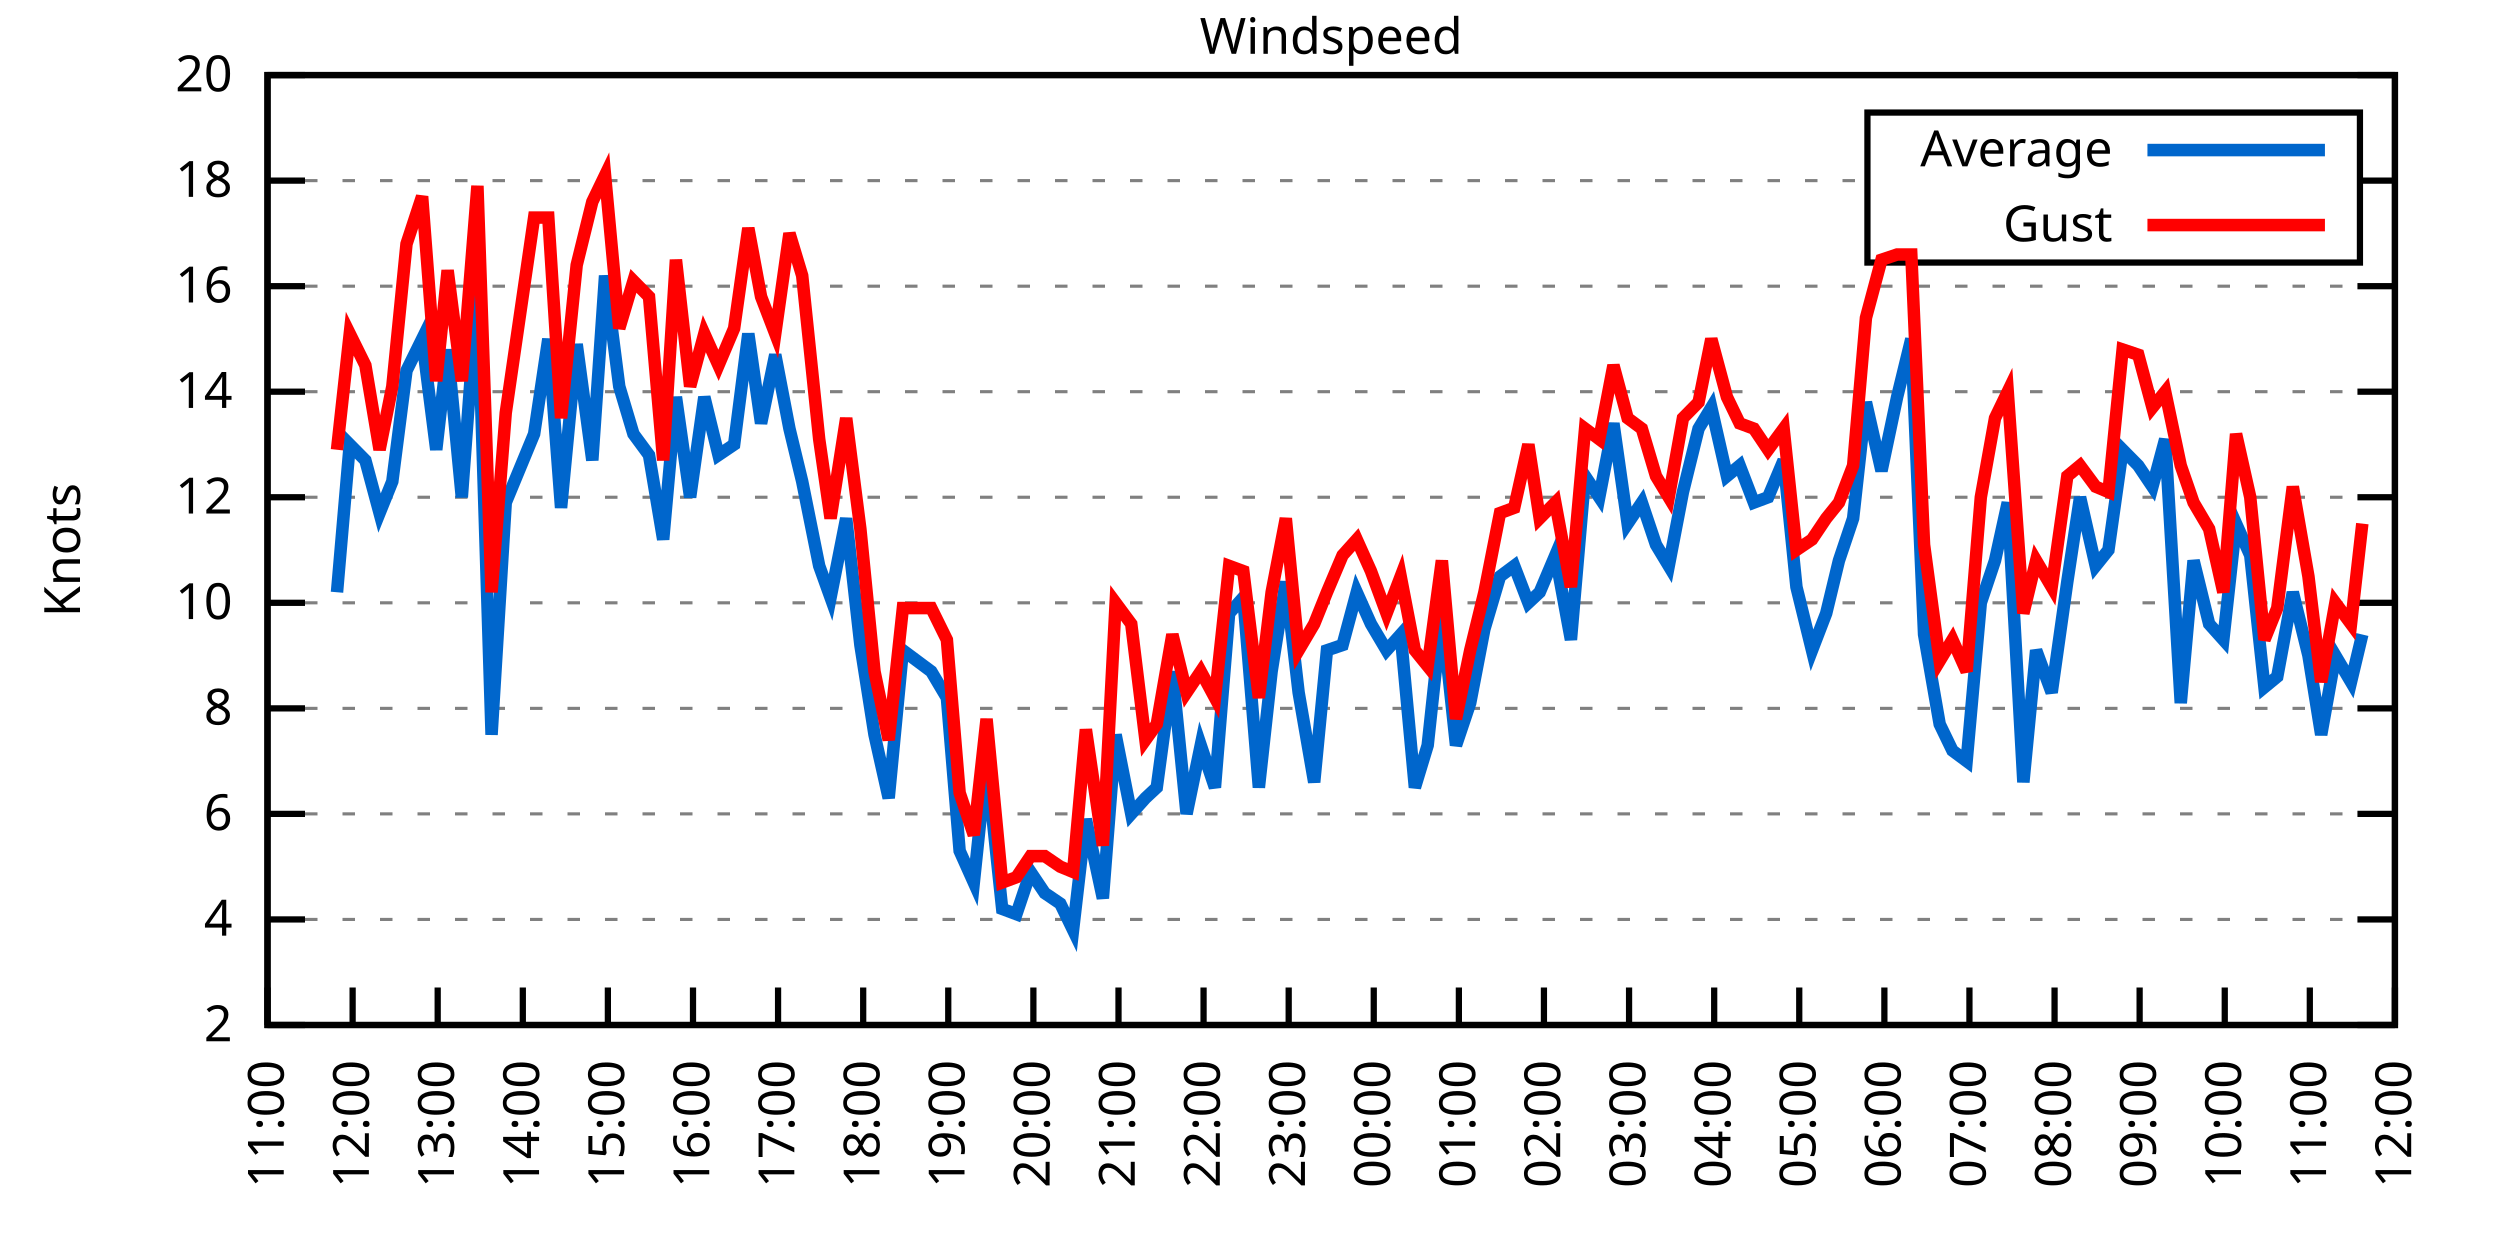
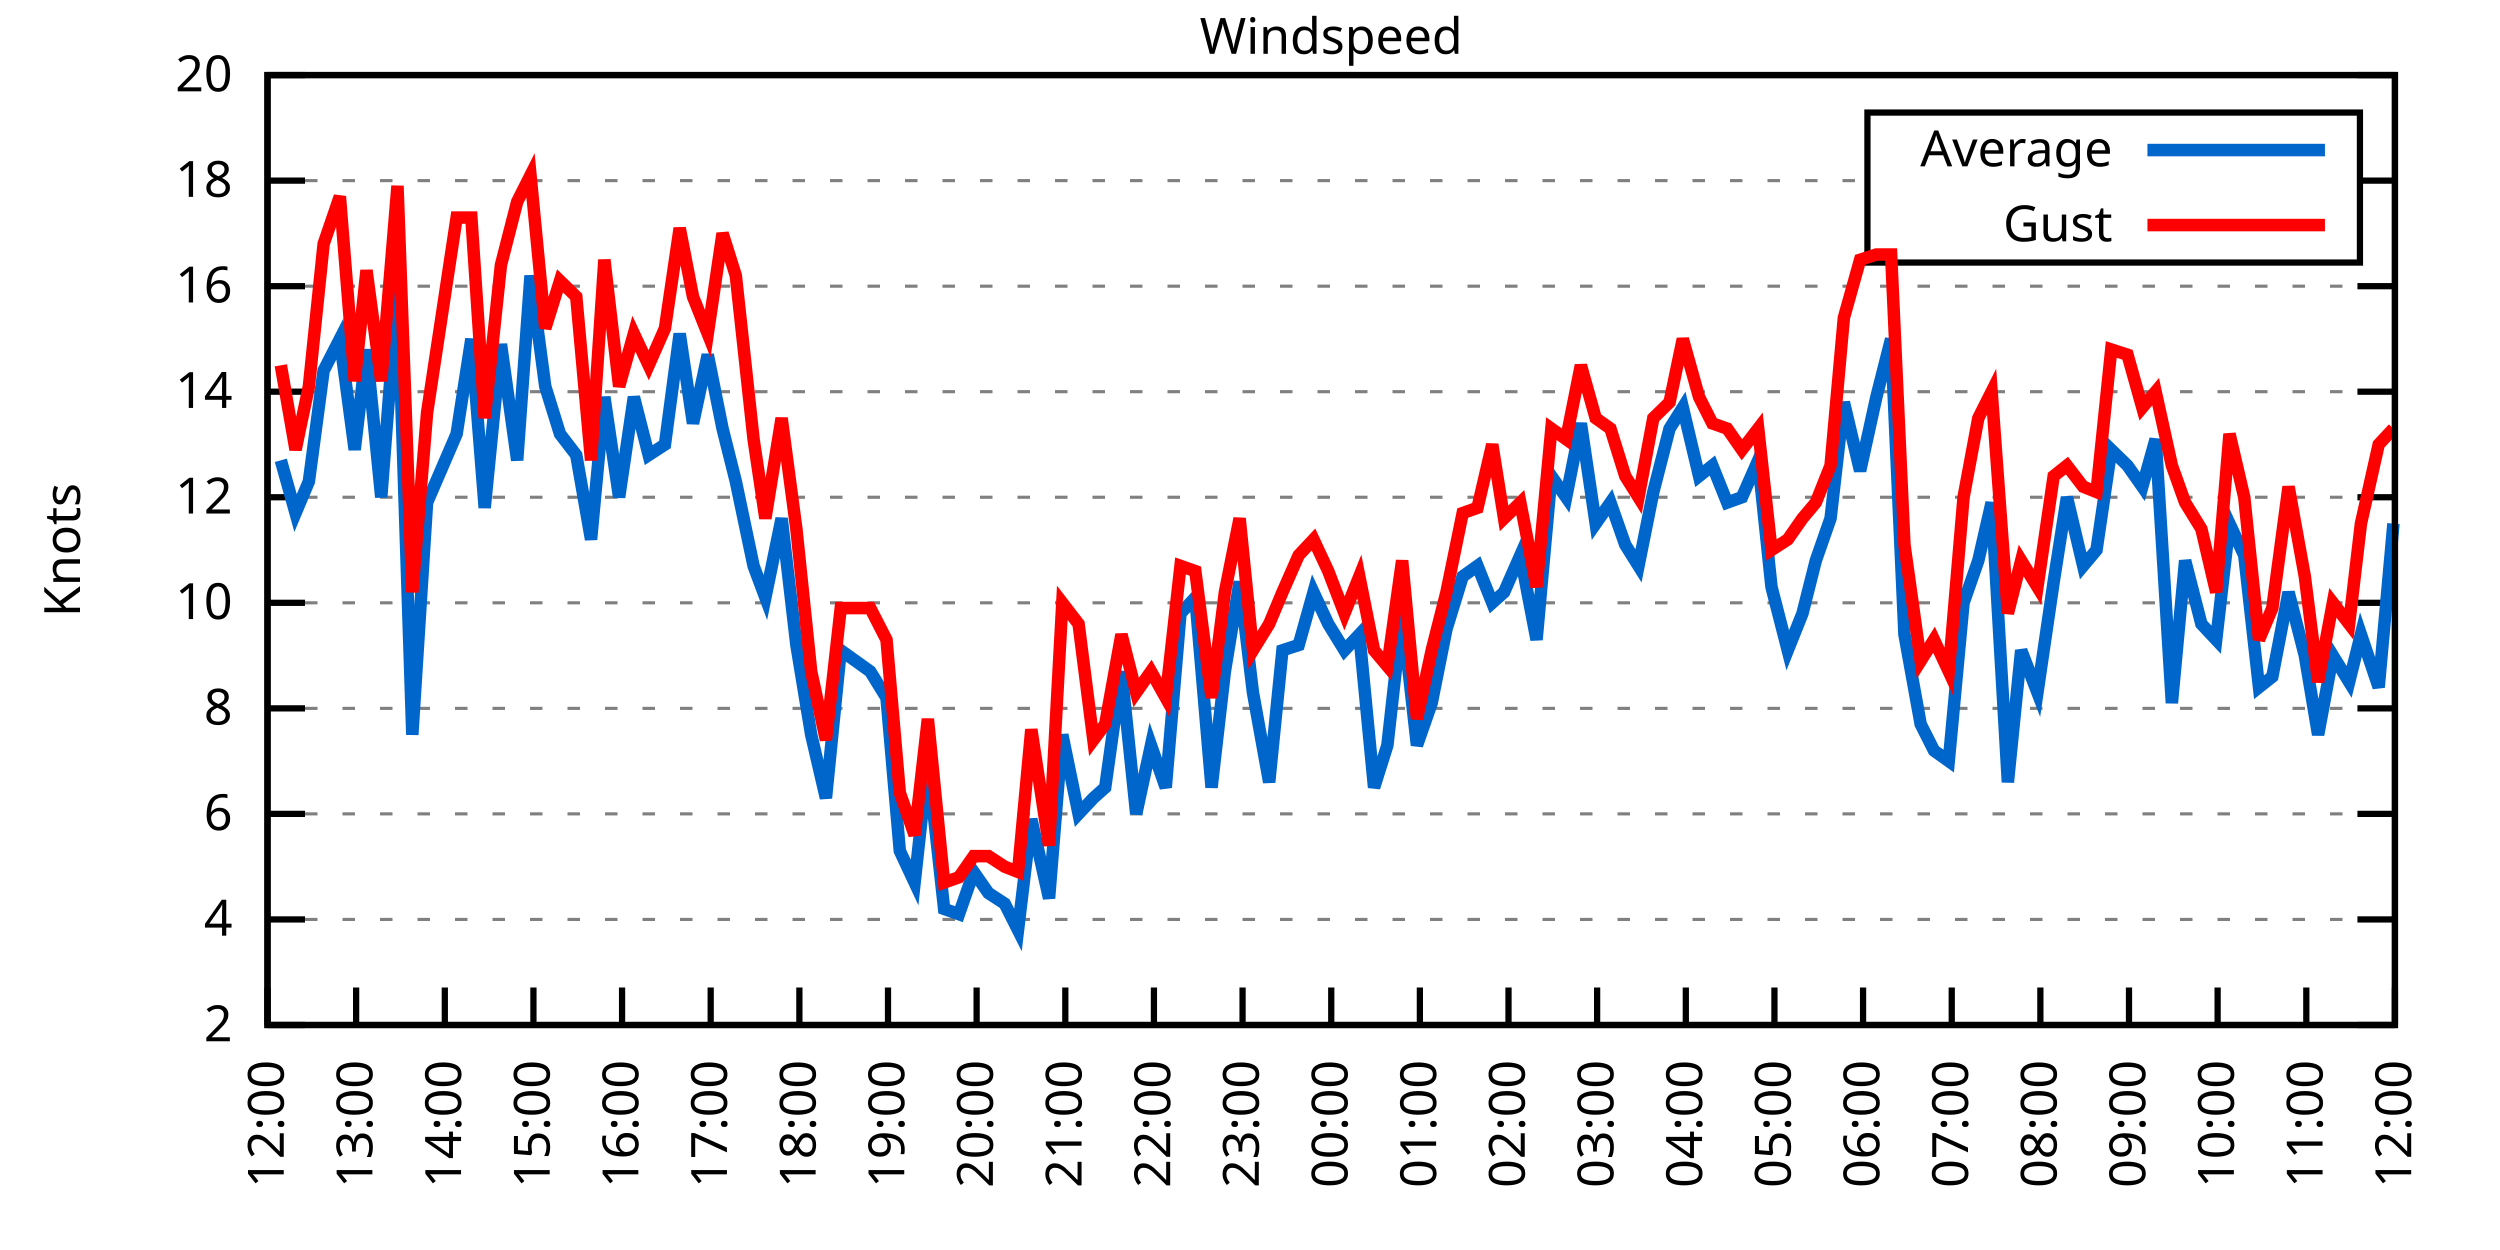
<svg xmlns="http://www.w3.org/2000/svg" xmlns:xlink="http://www.w3.org/1999/xlink" width="400" height="200" viewBox="0 0 400 200">
  <g id="gnuplot_canvas">
    <rect x="0" y="0" width="400" height="200" fill="none" />
    <defs>
      <circle id="gpDot" r="0.5" stroke-width="0.5" stroke="currentColor" />
      <path id="gpPt0" stroke-width="0.333" stroke="currentColor" d="M-1,0 h2 M0,-1 v2" />
      <path id="gpPt1" stroke-width="0.333" stroke="currentColor" d="M-1,-1 L1,1 M1,-1 L-1,1" />
      <path id="gpPt2" stroke-width="0.333" stroke="currentColor" d="M-1,0 L1,0 M0,-1 L0,1 M-1,-1 L1,1 M-1,1 L1,-1" />
      <rect id="gpPt3" stroke-width="0.333" stroke="currentColor" x="-1" y="-1" width="2" height="2" />
      <rect id="gpPt4" stroke-width="0.333" stroke="currentColor" fill="currentColor" x="-1" y="-1" width="2" height="2" />
      <circle id="gpPt5" stroke-width="0.333" stroke="currentColor" cx="0" cy="0" r="1" />
      <use xlink:href="#gpPt5" id="gpPt6" fill="currentColor" stroke="none" />
      <path id="gpPt7" stroke-width="0.333" stroke="currentColor" d="M0,-1.33 L-1.33,0.67 L1.33,0.67 z" />
      <use xlink:href="#gpPt7" id="gpPt8" fill="currentColor" stroke="none" />
      <use xlink:href="#gpPt7" id="gpPt9" stroke="currentColor" transform="rotate(180)" />
      <use xlink:href="#gpPt9" id="gpPt10" fill="currentColor" stroke="none" />
      <use xlink:href="#gpPt3" id="gpPt11" stroke="currentColor" transform="rotate(45)" />
      <use xlink:href="#gpPt11" id="gpPt12" fill="currentColor" stroke="none" />
      <path id="gpPt13" stroke-width="0.333" stroke="currentColor" d="M0,1.330 L1.265,0.411 L0.782,-1.067 L-0.782,-1.076 L-1.265,0.411 z" />
      <use xlink:href="#gpPt13" id="gpPt14" fill="currentColor" stroke="none" />
      <filter id="textbox" filterUnits="objectBoundingBox" x="0" y="0" height="1" width="1">
        <feFlood flood-color="white" flood-opacity="1" result="bgnd" />
        <feComposite in="SourceGraphic" in2="bgnd" operator="atop" />
      </filter>
      <filter id="greybox" filterUnits="objectBoundingBox" x="0" y="0" height="1" width="1">
        <feFlood flood-color="lightgrey" flood-opacity="1" result="grey" />
        <feComposite in="SourceGraphic" in2="grey" operator="atop" />
      </filter>
    </defs>
    <g fill="none" color="white" stroke="currentColor" stroke-width="1.00" stroke-linecap="butt" stroke-linejoin="miter">
</g>
    <g fill="none" color="black" stroke="currentColor" stroke-width="1.00" stroke-linecap="butt" stroke-linejoin="miter">
      <g stroke="none" shape-rendering="crispEdges">
        <polygon fill="rgb(255, 255, 255)" points="42.80,164.00 383.18,164.00 383.18,12.02 42.80,12.02 " />
      </g>
    </g>
    <g fill="none" color="black" stroke="currentColor" stroke-width="1.00" stroke-linecap="butt" stroke-linejoin="miter">
</g>
    <g fill="none" color="black" stroke="black" stroke-width="0.50" stroke-linecap="butt" stroke-linejoin="miter">
</g>
    <g fill="none" color="gray" stroke="currentColor" stroke-width="0.50" stroke-linecap="butt" stroke-linejoin="miter">
      <path stroke="gray" stroke-dasharray="2,4" class="gridline" d="M42.80,164.00 L383.19,164.00  " />
    </g>
    <g fill="none" color="gray" stroke="gray" stroke-width="1.00" stroke-linecap="butt" stroke-linejoin="miter">
</g>
    <g fill="none" color="black" stroke="currentColor" stroke-width="1.00" stroke-linecap="butt" stroke-linejoin="miter">
      <path stroke="black" d="M42.80,164.00 L48.80,164.00 M383.19,164.00 L377.19,164.00  " />
      <g transform="translate(37.20,166.60)" stroke="none" fill="black" font-family="Sans" font-size="8.00" text-anchor="end">
        <text>
          <tspan font-family="Sans"> 2</tspan>
        </text>
      </g>
    </g>
    <g fill="none" color="black" stroke="currentColor" stroke-width="1.00" stroke-linecap="butt" stroke-linejoin="miter">
</g>
    <g fill="none" color="black" stroke="black" stroke-width="0.50" stroke-linecap="butt" stroke-linejoin="miter">
</g>
    <g fill="none" color="gray" stroke="currentColor" stroke-width="0.50" stroke-linecap="butt" stroke-linejoin="miter">
      <path stroke="gray" stroke-dasharray="2,4" class="gridline" d="M42.80,147.11 L383.19,147.11  " />
    </g>
    <g fill="none" color="gray" stroke="gray" stroke-width="1.00" stroke-linecap="butt" stroke-linejoin="miter">
</g>
    <g fill="none" color="black" stroke="currentColor" stroke-width="1.00" stroke-linecap="butt" stroke-linejoin="miter">
      <path stroke="black" d="M42.80,147.11 L48.80,147.11 M383.19,147.11 L377.19,147.11  " />
      <g transform="translate(37.20,149.71)" stroke="none" fill="black" font-family="Sans" font-size="8.00" text-anchor="end">
        <text>
          <tspan font-family="Sans"> 4</tspan>
        </text>
      </g>
    </g>
    <g fill="none" color="black" stroke="currentColor" stroke-width="1.00" stroke-linecap="butt" stroke-linejoin="miter">
</g>
    <g fill="none" color="black" stroke="black" stroke-width="0.50" stroke-linecap="butt" stroke-linejoin="miter">
</g>
    <g fill="none" color="gray" stroke="currentColor" stroke-width="0.50" stroke-linecap="butt" stroke-linejoin="miter">
      <path stroke="gray" stroke-dasharray="2,4" class="gridline" d="M42.80,130.22 L383.19,130.22  " />
    </g>
    <g fill="none" color="gray" stroke="gray" stroke-width="1.00" stroke-linecap="butt" stroke-linejoin="miter">
</g>
    <g fill="none" color="black" stroke="currentColor" stroke-width="1.00" stroke-linecap="butt" stroke-linejoin="miter">
      <path stroke="black" d="M42.80,130.22 L48.80,130.22 M383.19,130.22 L377.19,130.22  " />
      <g transform="translate(37.20,132.82)" stroke="none" fill="black" font-family="Sans" font-size="8.00" text-anchor="end">
        <text>
          <tspan font-family="Sans"> 6</tspan>
        </text>
      </g>
    </g>
    <g fill="none" color="black" stroke="currentColor" stroke-width="1.00" stroke-linecap="butt" stroke-linejoin="miter">
</g>
    <g fill="none" color="black" stroke="black" stroke-width="0.50" stroke-linecap="butt" stroke-linejoin="miter">
</g>
    <g fill="none" color="gray" stroke="currentColor" stroke-width="0.50" stroke-linecap="butt" stroke-linejoin="miter">
      <path stroke="gray" stroke-dasharray="2,4" class="gridline" d="M42.80,113.34 L383.19,113.34  " />
    </g>
    <g fill="none" color="gray" stroke="gray" stroke-width="1.00" stroke-linecap="butt" stroke-linejoin="miter">
</g>
    <g fill="none" color="black" stroke="currentColor" stroke-width="1.00" stroke-linecap="butt" stroke-linejoin="miter">
      <path stroke="black" d="M42.80,113.34 L48.80,113.34 M383.19,113.34 L377.19,113.34  " />
      <g transform="translate(37.20,115.94)" stroke="none" fill="black" font-family="Sans" font-size="8.00" text-anchor="end">
        <text>
          <tspan font-family="Sans"> 8</tspan>
        </text>
      </g>
    </g>
    <g fill="none" color="black" stroke="currentColor" stroke-width="1.00" stroke-linecap="butt" stroke-linejoin="miter">
</g>
    <g fill="none" color="black" stroke="black" stroke-width="0.50" stroke-linecap="butt" stroke-linejoin="miter">
</g>
    <g fill="none" color="gray" stroke="currentColor" stroke-width="0.50" stroke-linecap="butt" stroke-linejoin="miter">
      <path stroke="gray" stroke-dasharray="2,4" class="gridline" d="M42.80,96.45 L383.19,96.45  " />
    </g>
    <g fill="none" color="gray" stroke="gray" stroke-width="1.00" stroke-linecap="butt" stroke-linejoin="miter">
</g>
    <g fill="none" color="black" stroke="currentColor" stroke-width="1.00" stroke-linecap="butt" stroke-linejoin="miter">
      <path stroke="black" d="M42.80,96.45 L48.80,96.45 M383.19,96.45 L377.19,96.45  " />
      <g transform="translate(37.20,99.05)" stroke="none" fill="black" font-family="Sans" font-size="8.00" text-anchor="end">
        <text>
          <tspan font-family="Sans"> 10</tspan>
        </text>
      </g>
    </g>
    <g fill="none" color="black" stroke="currentColor" stroke-width="1.00" stroke-linecap="butt" stroke-linejoin="miter">
</g>
    <g fill="none" color="black" stroke="black" stroke-width="0.50" stroke-linecap="butt" stroke-linejoin="miter">
</g>
    <g fill="none" color="gray" stroke="currentColor" stroke-width="0.50" stroke-linecap="butt" stroke-linejoin="miter">
      <path stroke="gray" stroke-dasharray="2,4" class="gridline" d="M42.80,79.56 L383.19,79.56  " />
    </g>
    <g fill="none" color="gray" stroke="gray" stroke-width="1.00" stroke-linecap="butt" stroke-linejoin="miter">
</g>
    <g fill="none" color="black" stroke="currentColor" stroke-width="1.00" stroke-linecap="butt" stroke-linejoin="miter">
      <path stroke="black" d="M42.80,79.56 L48.80,79.56 M383.19,79.56 L377.19,79.56  " />
      <g transform="translate(37.20,82.16)" stroke="none" fill="black" font-family="Sans" font-size="8.00" text-anchor="end">
        <text>
          <tspan font-family="Sans"> 12</tspan>
        </text>
      </g>
    </g>
    <g fill="none" color="black" stroke="currentColor" stroke-width="1.00" stroke-linecap="butt" stroke-linejoin="miter">
</g>
    <g fill="none" color="black" stroke="black" stroke-width="0.50" stroke-linecap="butt" stroke-linejoin="miter">
</g>
    <g fill="none" color="gray" stroke="currentColor" stroke-width="0.50" stroke-linecap="butt" stroke-linejoin="miter">
      <path stroke="gray" stroke-dasharray="2,4" class="gridline" d="M42.80,62.67 L383.19,62.67  " />
    </g>
    <g fill="none" color="gray" stroke="gray" stroke-width="1.00" stroke-linecap="butt" stroke-linejoin="miter">
</g>
    <g fill="none" color="black" stroke="currentColor" stroke-width="1.00" stroke-linecap="butt" stroke-linejoin="miter">
      <path stroke="black" d="M42.80,62.67 L48.80,62.67 M383.19,62.67 L377.19,62.67  " />
      <g transform="translate(37.20,65.27)" stroke="none" fill="black" font-family="Sans" font-size="8.00" text-anchor="end">
        <text>
          <tspan font-family="Sans"> 14</tspan>
        </text>
      </g>
    </g>
    <g fill="none" color="black" stroke="currentColor" stroke-width="1.00" stroke-linecap="butt" stroke-linejoin="miter">
</g>
    <g fill="none" color="black" stroke="black" stroke-width="0.50" stroke-linecap="butt" stroke-linejoin="miter">
</g>
    <g fill="none" color="gray" stroke="currentColor" stroke-width="0.50" stroke-linecap="butt" stroke-linejoin="miter">
      <path stroke="gray" stroke-dasharray="2,4" class="gridline" d="M42.80,45.79 L383.19,45.79  " />
    </g>
    <g fill="none" color="gray" stroke="gray" stroke-width="1.00" stroke-linecap="butt" stroke-linejoin="miter">
</g>
    <g fill="none" color="black" stroke="currentColor" stroke-width="1.00" stroke-linecap="butt" stroke-linejoin="miter">
      <path stroke="black" d="M42.80,45.79 L48.80,45.79 M383.19,45.79 L377.19,45.79  " />
      <g transform="translate(37.20,48.39)" stroke="none" fill="black" font-family="Sans" font-size="8.00" text-anchor="end">
        <text>
          <tspan font-family="Sans"> 16</tspan>
        </text>
      </g>
    </g>
    <g fill="none" color="black" stroke="currentColor" stroke-width="1.00" stroke-linecap="butt" stroke-linejoin="miter">
</g>
    <g fill="none" color="black" stroke="black" stroke-width="0.50" stroke-linecap="butt" stroke-linejoin="miter">
</g>
    <g fill="none" color="gray" stroke="currentColor" stroke-width="0.50" stroke-linecap="butt" stroke-linejoin="miter">
      <path stroke="gray" stroke-dasharray="2,4" class="gridline" d="M42.80,28.90 L298.79,28.90 M377.59,28.90 L383.19,28.90  " />
    </g>
    <g fill="none" color="gray" stroke="gray" stroke-width="1.00" stroke-linecap="butt" stroke-linejoin="miter">
</g>
    <g fill="none" color="black" stroke="currentColor" stroke-width="1.00" stroke-linecap="butt" stroke-linejoin="miter">
      <path stroke="black" d="M42.80,28.90 L48.80,28.90 M383.19,28.90 L377.19,28.90  " />
      <g transform="translate(37.20,31.50)" stroke="none" fill="black" font-family="Sans" font-size="8.00" text-anchor="end">
        <text>
          <tspan font-family="Sans"> 18</tspan>
        </text>
      </g>
    </g>
    <g fill="none" color="black" stroke="currentColor" stroke-width="1.00" stroke-linecap="butt" stroke-linejoin="miter">
</g>
    <g fill="none" color="black" stroke="black" stroke-width="0.50" stroke-linecap="butt" stroke-linejoin="miter">
</g>
    <g fill="none" color="gray" stroke="currentColor" stroke-width="0.50" stroke-linecap="butt" stroke-linejoin="miter">
      <path stroke="gray" stroke-dasharray="2,4" class="gridline" d="M42.80,12.01 L383.19,12.01  " />
    </g>
    <g fill="none" color="gray" stroke="gray" stroke-width="1.00" stroke-linecap="butt" stroke-linejoin="miter">
</g>
    <g fill="none" color="black" stroke="currentColor" stroke-width="1.00" stroke-linecap="butt" stroke-linejoin="miter">
      <path stroke="black" d="M42.80,12.01 L48.80,12.01 M383.19,12.01 L377.19,12.01  " />
      <g transform="translate(37.20,14.61)" stroke="none" fill="black" font-family="Sans" font-size="8.00" text-anchor="end">
        <text>
          <tspan font-family="Sans"> 20</tspan>
        </text>
      </g>
    </g>
    <g fill="none" color="black" stroke="currentColor" stroke-width="1.00" stroke-linecap="butt" stroke-linejoin="miter">
      <path stroke="black" d="M42.80,164.00 L42.80,158.00  " />
      <g transform="translate(45.40,169.60) rotate(270.00)" stroke="none" fill="black" font-family="Sans" font-size="8.00" text-anchor="end">
        <text>
-           <tspan font-family="Sans">11:00</tspan>
-         </text>
-       </g>
-     </g>
-     <g fill="none" color="black" stroke="currentColor" stroke-width="1.00" stroke-linecap="butt" stroke-linejoin="miter">
-       <path stroke="black" d="M56.42,164.00 L56.42,158.00  " />
-       <g transform="translate(59.02,169.60) rotate(270.00)" stroke="none" fill="black" font-family="Sans" font-size="8.00" text-anchor="end">
-         <text>
          <tspan font-family="Sans">12:00</tspan>
        </text>
      </g>
    </g>
    <g fill="none" color="black" stroke="currentColor" stroke-width="1.00" stroke-linecap="butt" stroke-linejoin="miter">
-       <path stroke="black" d="M70.03,164.00 L70.03,158.00  " />
-       <g transform="translate(72.63,169.60) rotate(270.00)" stroke="none" fill="black" font-family="Sans" font-size="8.00" text-anchor="end">
+       <path stroke="black" d="M56.98,164.00 L56.98,158.00  " />
+       <g transform="translate(59.58,169.60) rotate(270.00)" stroke="none" fill="black" font-family="Sans" font-size="8.00" text-anchor="end">
        <text>
          <tspan font-family="Sans">13:00</tspan>
        </text>
      </g>
    </g>
    <g fill="none" color="black" stroke="currentColor" stroke-width="1.00" stroke-linecap="butt" stroke-linejoin="miter">
-       <path stroke="black" d="M83.65,164.00 L83.65,158.00  " />
-       <g transform="translate(86.25,169.60) rotate(270.00)" stroke="none" fill="black" font-family="Sans" font-size="8.00" text-anchor="end">
+       <path stroke="black" d="M71.17,164.00 L71.17,158.00  " />
+       <g transform="translate(73.77,169.60) rotate(270.00)" stroke="none" fill="black" font-family="Sans" font-size="8.00" text-anchor="end">
        <text>
          <tspan font-family="Sans">14:00</tspan>
        </text>
      </g>
    </g>
    <g fill="none" color="black" stroke="currentColor" stroke-width="1.00" stroke-linecap="butt" stroke-linejoin="miter">
-       <path stroke="black" d="M97.26,164.00 L97.26,158.00  " />
-       <g transform="translate(99.86,169.60) rotate(270.00)" stroke="none" fill="black" font-family="Sans" font-size="8.00" text-anchor="end">
+       <path stroke="black" d="M85.35,164.00 L85.35,158.00  " />
+       <g transform="translate(87.95,169.60) rotate(270.00)" stroke="none" fill="black" font-family="Sans" font-size="8.00" text-anchor="end">
        <text>
          <tspan font-family="Sans">15:00</tspan>
        </text>
      </g>
    </g>
    <g fill="none" color="black" stroke="currentColor" stroke-width="1.00" stroke-linecap="butt" stroke-linejoin="miter">
-       <path stroke="black" d="M110.88,164.00 L110.88,158.00  " />
-       <g transform="translate(113.48,169.60) rotate(270.00)" stroke="none" fill="black" font-family="Sans" font-size="8.00" text-anchor="end">
+       <path stroke="black" d="M99.53,164.00 L99.53,158.00  " />
+       <g transform="translate(102.13,169.60) rotate(270.00)" stroke="none" fill="black" font-family="Sans" font-size="8.00" text-anchor="end">
        <text>
          <tspan font-family="Sans">16:00</tspan>
        </text>
      </g>
    </g>
    <g fill="none" color="black" stroke="currentColor" stroke-width="1.00" stroke-linecap="butt" stroke-linejoin="miter">
-       <path stroke="black" d="M124.49,164.00 L124.49,158.00  " />
-       <g transform="translate(127.09,169.60) rotate(270.00)" stroke="none" fill="black" font-family="Sans" font-size="8.00" text-anchor="end">
+       <path stroke="black" d="M113.71,164.00 L113.71,158.00  " />
+       <g transform="translate(116.31,169.60) rotate(270.00)" stroke="none" fill="black" font-family="Sans" font-size="8.00" text-anchor="end">
        <text>
          <tspan font-family="Sans">17:00</tspan>
        </text>
      </g>
    </g>
    <g fill="none" color="black" stroke="currentColor" stroke-width="1.00" stroke-linecap="butt" stroke-linejoin="miter">
-       <path stroke="black" d="M138.11,164.00 L138.11,158.00  " />
-       <g transform="translate(140.71,169.60) rotate(270.00)" stroke="none" fill="black" font-family="Sans" font-size="8.00" text-anchor="end">
+       <path stroke="black" d="M127.90,164.00 L127.90,158.00  " />
+       <g transform="translate(130.50,169.60) rotate(270.00)" stroke="none" fill="black" font-family="Sans" font-size="8.00" text-anchor="end">
        <text>
          <tspan font-family="Sans">18:00</tspan>
        </text>
      </g>
    </g>
    <g fill="none" color="black" stroke="currentColor" stroke-width="1.00" stroke-linecap="butt" stroke-linejoin="miter">
-       <path stroke="black" d="M151.72,164.00 L151.72,158.00  " />
-       <g transform="translate(154.32,169.60) rotate(270.00)" stroke="none" fill="black" font-family="Sans" font-size="8.00" text-anchor="end">
+       <path stroke="black" d="M142.08,164.00 L142.08,158.00  " />
+       <g transform="translate(144.68,169.60) rotate(270.00)" stroke="none" fill="black" font-family="Sans" font-size="8.00" text-anchor="end">
        <text>
          <tspan font-family="Sans">19:00</tspan>
        </text>
      </g>
    </g>
    <g fill="none" color="black" stroke="currentColor" stroke-width="1.00" stroke-linecap="butt" stroke-linejoin="miter">
-       <path stroke="black" d="M165.34,164.00 L165.34,158.00  " />
-       <g transform="translate(167.94,169.60) rotate(270.00)" stroke="none" fill="black" font-family="Sans" font-size="8.00" text-anchor="end">
+       <path stroke="black" d="M156.26,164.00 L156.26,158.00  " />
+       <g transform="translate(158.86,169.60) rotate(270.00)" stroke="none" fill="black" font-family="Sans" font-size="8.00" text-anchor="end">
        <text>
          <tspan font-family="Sans">20:00</tspan>
        </text>
      </g>
    </g>
    <g fill="none" color="black" stroke="currentColor" stroke-width="1.00" stroke-linecap="butt" stroke-linejoin="miter">
-       <path stroke="black" d="M178.96,164.00 L178.96,158.00  " />
-       <g transform="translate(181.56,169.60) rotate(270.00)" stroke="none" fill="black" font-family="Sans" font-size="8.00" text-anchor="end">
+       <path stroke="black" d="M170.45,164.00 L170.45,158.00  " />
+       <g transform="translate(173.05,169.60) rotate(270.00)" stroke="none" fill="black" font-family="Sans" font-size="8.00" text-anchor="end">
        <text>
          <tspan font-family="Sans">21:00</tspan>
        </text>
      </g>
    </g>
    <g fill="none" color="black" stroke="currentColor" stroke-width="1.00" stroke-linecap="butt" stroke-linejoin="miter">
-       <path stroke="black" d="M192.57,164.00 L192.57,158.00  " />
-       <g transform="translate(195.17,169.60) rotate(270.00)" stroke="none" fill="black" font-family="Sans" font-size="8.00" text-anchor="end">
+       <path stroke="black" d="M184.63,164.00 L184.63,158.00  " />
+       <g transform="translate(187.23,169.60) rotate(270.00)" stroke="none" fill="black" font-family="Sans" font-size="8.00" text-anchor="end">
        <text>
          <tspan font-family="Sans">22:00</tspan>
        </text>
      </g>
    </g>
    <g fill="none" color="black" stroke="currentColor" stroke-width="1.00" stroke-linecap="butt" stroke-linejoin="miter">
-       <path stroke="black" d="M206.19,164.00 L206.19,158.00  " />
-       <g transform="translate(208.79,169.60) rotate(270.00)" stroke="none" fill="black" font-family="Sans" font-size="8.00" text-anchor="end">
+       <path stroke="black" d="M198.81,164.00 L198.81,158.00  " />
+       <g transform="translate(201.41,169.60) rotate(270.00)" stroke="none" fill="black" font-family="Sans" font-size="8.00" text-anchor="end">
        <text>
          <tspan font-family="Sans">23:00</tspan>
        </text>
      </g>
    </g>
    <g fill="none" color="black" stroke="currentColor" stroke-width="1.00" stroke-linecap="butt" stroke-linejoin="miter">
-       <path stroke="black" d="M219.80,164.00 L219.80,158.00  " />
-       <g transform="translate(222.40,169.60) rotate(270.00)" stroke="none" fill="black" font-family="Sans" font-size="8.00" text-anchor="end">
+       <path stroke="black" d="M213.00,164.00 L213.00,158.00  " />
+       <g transform="translate(215.60,169.60) rotate(270.00)" stroke="none" fill="black" font-family="Sans" font-size="8.00" text-anchor="end">
        <text>
          <tspan font-family="Sans">00:00</tspan>
        </text>
      </g>
    </g>
    <g fill="none" color="black" stroke="currentColor" stroke-width="1.00" stroke-linecap="butt" stroke-linejoin="miter">
-       <path stroke="black" d="M233.42,164.00 L233.42,158.00  " />
-       <g transform="translate(236.02,169.60) rotate(270.00)" stroke="none" fill="black" font-family="Sans" font-size="8.00" text-anchor="end">
+       <path stroke="black" d="M227.18,164.00 L227.18,158.00  " />
+       <g transform="translate(229.78,169.60) rotate(270.00)" stroke="none" fill="black" font-family="Sans" font-size="8.00" text-anchor="end">
        <text>
          <tspan font-family="Sans">01:00</tspan>
        </text>
      </g>
    </g>
    <g fill="none" color="black" stroke="currentColor" stroke-width="1.00" stroke-linecap="butt" stroke-linejoin="miter">
-       <path stroke="black" d="M247.03,164.00 L247.03,158.00  " />
-       <g transform="translate(249.63,169.60) rotate(270.00)" stroke="none" fill="black" font-family="Sans" font-size="8.00" text-anchor="end">
+       <path stroke="black" d="M241.36,164.00 L241.36,158.00  " />
+       <g transform="translate(243.96,169.60) rotate(270.00)" stroke="none" fill="black" font-family="Sans" font-size="8.00" text-anchor="end">
        <text>
          <tspan font-family="Sans">02:00</tspan>
        </text>
      </g>
    </g>
    <g fill="none" color="black" stroke="currentColor" stroke-width="1.00" stroke-linecap="butt" stroke-linejoin="miter">
-       <path stroke="black" d="M260.65,164.00 L260.65,158.00  " />
-       <g transform="translate(263.25,169.60) rotate(270.00)" stroke="none" fill="black" font-family="Sans" font-size="8.00" text-anchor="end">
+       <path stroke="black" d="M255.54,164.00 L255.54,158.00  " />
+       <g transform="translate(258.14,169.60) rotate(270.00)" stroke="none" fill="black" font-family="Sans" font-size="8.00" text-anchor="end">
        <text>
          <tspan font-family="Sans">03:00</tspan>
        </text>
      </g>
    </g>
    <g fill="none" color="black" stroke="currentColor" stroke-width="1.00" stroke-linecap="butt" stroke-linejoin="miter">
-       <path stroke="black" d="M274.27,164.00 L274.27,158.00  " />
-       <g transform="translate(276.87,169.60) rotate(270.00)" stroke="none" fill="black" font-family="Sans" font-size="8.00" text-anchor="end">
+       <path stroke="black" d="M269.73,164.00 L269.73,158.00  " />
+       <g transform="translate(272.33,169.60) rotate(270.00)" stroke="none" fill="black" font-family="Sans" font-size="8.00" text-anchor="end">
        <text>
          <tspan font-family="Sans">04:00</tspan>
        </text>
      </g>
    </g>
    <g fill="none" color="black" stroke="currentColor" stroke-width="1.00" stroke-linecap="butt" stroke-linejoin="miter">
-       <path stroke="black" d="M287.88,164.00 L287.88,158.00  " />
-       <g transform="translate(290.48,169.60) rotate(270.00)" stroke="none" fill="black" font-family="Sans" font-size="8.00" text-anchor="end">
+       <path stroke="black" d="M283.91,164.00 L283.91,158.00  " />
+       <g transform="translate(286.51,169.60) rotate(270.00)" stroke="none" fill="black" font-family="Sans" font-size="8.00" text-anchor="end">
        <text>
          <tspan font-family="Sans">05:00</tspan>
        </text>
      </g>
    </g>
    <g fill="none" color="black" stroke="currentColor" stroke-width="1.00" stroke-linecap="butt" stroke-linejoin="miter">
-       <path stroke="black" d="M301.50,164.00 L301.50,158.00  " />
-       <g transform="translate(304.10,169.60) rotate(270.00)" stroke="none" fill="black" font-family="Sans" font-size="8.00" text-anchor="end">
+       <path stroke="black" d="M298.09,164.00 L298.09,158.00  " />
+       <g transform="translate(300.69,169.60) rotate(270.00)" stroke="none" fill="black" font-family="Sans" font-size="8.00" text-anchor="end">
        <text>
          <tspan font-family="Sans">06:00</tspan>
        </text>
      </g>
    </g>
    <g fill="none" color="black" stroke="currentColor" stroke-width="1.00" stroke-linecap="butt" stroke-linejoin="miter">
-       <path stroke="black" d="M315.11,164.00 L315.11,158.00  " />
-       <g transform="translate(317.71,169.60) rotate(270.00)" stroke="none" fill="black" font-family="Sans" font-size="8.00" text-anchor="end">
+       <path stroke="black" d="M312.28,164.00 L312.28,158.00  " />
+       <g transform="translate(314.88,169.60) rotate(270.00)" stroke="none" fill="black" font-family="Sans" font-size="8.00" text-anchor="end">
        <text>
          <tspan font-family="Sans">07:00</tspan>
        </text>
      </g>
    </g>
    <g fill="none" color="black" stroke="currentColor" stroke-width="1.00" stroke-linecap="butt" stroke-linejoin="miter">
-       <path stroke="black" d="M328.73,164.00 L328.73,158.00  " />
-       <g transform="translate(331.33,169.60) rotate(270.00)" stroke="none" fill="black" font-family="Sans" font-size="8.00" text-anchor="end">
+       <path stroke="black" d="M326.46,164.00 L326.46,158.00  " />
+       <g transform="translate(329.06,169.60) rotate(270.00)" stroke="none" fill="black" font-family="Sans" font-size="8.00" text-anchor="end">
        <text>
          <tspan font-family="Sans">08:00</tspan>
        </text>
      </g>
    </g>
    <g fill="none" color="black" stroke="currentColor" stroke-width="1.00" stroke-linecap="butt" stroke-linejoin="miter">
-       <path stroke="black" d="M342.34,164.00 L342.34,158.00  " />
-       <g transform="translate(344.94,169.60) rotate(270.00)" stroke="none" fill="black" font-family="Sans" font-size="8.00" text-anchor="end">
+       <path stroke="black" d="M340.64,164.00 L340.64,158.00  " />
+       <g transform="translate(343.24,169.60) rotate(270.00)" stroke="none" fill="black" font-family="Sans" font-size="8.00" text-anchor="end">
        <text>
          <tspan font-family="Sans">09:00</tspan>
        </text>
      </g>
    </g>
    <g fill="none" color="black" stroke="currentColor" stroke-width="1.00" stroke-linecap="butt" stroke-linejoin="miter">
-       <path stroke="black" d="M355.96,164.00 L355.96,158.00  " />
-       <g transform="translate(358.56,169.60) rotate(270.00)" stroke="none" fill="black" font-family="Sans" font-size="8.00" text-anchor="end">
+       <path stroke="black" d="M354.82,164.00 L354.82,158.00  " />
+       <g transform="translate(357.42,169.60) rotate(270.00)" stroke="none" fill="black" font-family="Sans" font-size="8.00" text-anchor="end">
        <text>
          <tspan font-family="Sans">10:00</tspan>
        </text>
      </g>
    </g>
    <g fill="none" color="black" stroke="currentColor" stroke-width="1.00" stroke-linecap="butt" stroke-linejoin="miter">
-       <path stroke="black" d="M369.57,164.00 L369.57,158.00  " />
-       <g transform="translate(372.17,169.60) rotate(270.00)" stroke="none" fill="black" font-family="Sans" font-size="8.00" text-anchor="end">
+       <path stroke="black" d="M369.01,164.00 L369.01,158.00  " />
+       <g transform="translate(371.61,169.60) rotate(270.00)" stroke="none" fill="black" font-family="Sans" font-size="8.00" text-anchor="end">
        <text>
          <tspan font-family="Sans">11:00</tspan>
        </text>
      </g>
    </g>
    <g fill="none" color="black" stroke="currentColor" stroke-width="1.00" stroke-linecap="butt" stroke-linejoin="miter">
      <path stroke="black" d="M383.19,164.00 L383.19,158.00  " />
      <g transform="translate(385.79,169.60) rotate(270.00)" stroke="none" fill="black" font-family="Sans" font-size="8.00" text-anchor="end">
        <text>
          <tspan font-family="Sans">12:00</tspan>
        </text>
      </g>
    </g>
    <g fill="none" color="black" stroke="currentColor" stroke-width="1.00" stroke-linecap="butt" stroke-linejoin="miter">
</g>
    <g fill="none" color="black" stroke="currentColor" stroke-width="1.00" stroke-linecap="butt" stroke-linejoin="miter">
      <path stroke="black" d="M42.80,12.01 L42.80,164.00 L383.19,164.00 L383.19,12.01 L42.80,12.01 Z  " />
    </g>
    <g fill="none" color="black" stroke="currentColor" stroke-width="1.00" stroke-linecap="butt" stroke-linejoin="miter">
</g>
    <g fill="none" color="black" stroke="currentColor" stroke-width="1.00" stroke-linecap="butt" stroke-linejoin="miter">
      <path stroke="black" d="M298.79,42.01 L298.79,18.01 L377.59,18.01 L377.59,42.01 L298.79,42.01 Z  " />
    </g>
    <g id="Windspeed_plot_1">
      <g fill="none" color="white" stroke="black" stroke-width="2.00" stroke-linecap="butt" stroke-linejoin="miter">
</g>
      <g fill="none" color="black" stroke="currentColor" stroke-width="2.00" stroke-linecap="butt" stroke-linejoin="miter">
        <g transform="translate(337.99,26.61)" stroke="none" fill="black" font-family="Sans" font-size="8.00" text-anchor="end">
          <text>
            <tspan font-family="Sans">Average</tspan>
          </text>
        </g>
      </g>
      <g fill="none" color="black" stroke="currentColor" stroke-width="2.00" stroke-linecap="butt" stroke-linejoin="miter">
-         <path stroke="rgb(  0, 102, 204)" d="M343.59,24.01 L371.99,24.01 M53.92,94.76 L55.96,71.12 L58.46,73.65 L60.73,82.09 L62.77,77.03 L65.04,59.30   L67.54,54.23 L69.80,71.96 L71.62,55.92 L73.89,79.56 L76.39,45.79 L78.65,117.56 L80.92,80.41 L85.46,69.43   L87.73,54.23 L89.77,81.25 L92.27,55.07 L94.77,73.65 L96.81,44.10 L99.08,61.83 L101.35,69.43 L103.84,72.81   L106.11,86.32 L108.15,63.52 L110.42,79.56 L112.69,63.52 L114.96,72.81 L117.46,71.12 L119.73,53.39 L121.77,67.74   L124.04,56.76 L126.31,68.58 L128.35,77.03 L131.07,90.54 L132.89,95.60 L135.39,82.94 L137.66,103.20 L139.92,117.56   L142.19,127.69 L144.46,104.05 L149.00,107.43 L151.50,111.65 L153.54,136.14 L155.81,141.20 L157.85,121.78 L160.35,145.42   L162.62,146.27 L164.89,139.51 L167.16,142.89 L169.65,144.58 L171.69,148.80 L173.74,131.07 L176.46,143.73 L178.50,117.56   L181.00,130.22 L183.27,127.69 L185.08,126.00 L187.58,107.43 L189.85,130.22 L192.12,119.25 L194.39,126.00 L196.66,98.14   L198.93,95.60 L201.42,126.00 L203.46,107.43 L205.73,93.07 L207.78,110.80 L210.27,125.16 L212.31,104.05 L214.81,103.20   L217.08,94.76 L219.35,99.83 L221.85,104.05 L224.11,101.52 L226.38,126.00 L228.43,119.25 L230.70,98.14 L232.96,119.25   L235.23,112.49 L237.50,100.67 L240.00,92.23 L242.27,90.54 L244.54,96.45 L246.35,94.76 L248.85,88.85 L251.35,102.36   L253.61,76.18 L255.88,79.56 L258.15,67.74 L260.42,83.78 L262.69,80.41 L264.96,87.16 L267.00,90.54 L269.27,78.72   L271.77,68.58 L273.81,65.21 L276.31,76.18 L278.35,74.49 L280.62,80.41 L282.89,79.56 L285.38,73.65 L287.43,93.92   L289.92,104.05 L292.19,98.14 L294.23,89.69 L296.50,82.94 L298.55,64.36 L301.04,75.34 L303.54,63.52 L305.81,54.23   L307.85,101.52 L310.35,115.87 L312.39,120.09 L314.66,121.78 L316.93,96.45 L319.20,89.69 L321.24,80.41 L323.74,125.16   L325.78,104.05 L328.27,110.80 L330.77,93.07 L332.81,79.56 L335.31,90.54 L337.35,88.00 L339.62,71.96 L342.12,74.49   L344.39,77.87 L346.43,70.27 L348.92,112.49 L350.97,89.69 L353.46,99.83 L355.73,102.36 L357.77,83.78 L360.04,88.85   L362.31,109.96 L364.36,108.27 L366.85,94.76 L369.35,104.89 L371.39,117.56 L373.66,104.89 L376.16,109.11 L377.97,101.52    " />
+         <path stroke="rgb(  0, 102, 204)" d="M343.59,24.01 L371.99,24.01 M44.93,73.65 L47.29,82.09 L49.42,77.03 L51.78,59.30 L54.38,54.23 L56.75,71.96   L58.64,55.92 L61.00,79.56 L63.60,45.79 L65.97,117.56 L68.33,80.41 L73.06,69.43 L75.42,54.23 L77.55,81.25   L80.15,55.07 L82.75,73.65 L84.88,44.10 L87.24,61.83 L89.60,69.43 L92.20,72.81 L94.57,86.32 L96.70,63.52   L99.06,79.56 L101.42,63.52 L103.79,72.81 L106.39,71.12 L108.75,53.39 L110.88,67.74 L113.24,56.76 L115.61,68.58   L117.73,77.03 L120.57,90.54 L122.46,95.60 L125.06,82.94 L127.42,103.20 L129.79,117.56 L132.15,127.69 L134.52,104.05   L139.24,107.43 L141.84,111.65 L143.97,136.14 L146.34,141.20 L148.46,121.78 L151.06,145.42 L153.43,146.27 L155.79,139.51   L158.15,142.89 L160.75,144.58 L162.88,148.80 L165.01,131.07 L167.85,143.73 L169.97,117.56 L172.57,130.22 L174.94,127.69   L176.83,126.00 L179.43,107.43 L181.79,130.22 L184.16,119.25 L186.52,126.00 L188.88,98.14 L191.25,95.60 L193.85,126.00   L195.98,107.43 L198.34,93.07 L200.47,110.80 L203.07,125.16 L205.19,104.05 L207.79,103.20 L210.16,94.76 L212.52,99.83   L215.12,104.05 L217.49,101.52 L219.85,126.00 L221.98,119.25 L224.34,98.14 L226.71,119.25 L229.07,112.49 L231.43,100.67   L234.03,92.23 L236.40,90.54 L238.76,96.45 L240.65,94.76 L243.25,88.85 L245.85,102.36 L248.22,76.18 L250.58,79.56   L252.94,67.74 L255.31,83.78 L257.67,80.41 L260.04,87.16 L262.16,90.54 L264.53,78.72 L267.13,68.58 L269.25,65.21   L271.85,76.18 L273.98,74.49 L276.35,80.41 L278.71,79.56 L281.31,73.65 L283.44,93.92 L286.04,104.05 L288.40,98.14   L290.53,89.69 L292.89,82.94 L295.02,64.36 L297.62,75.34 L300.22,63.52 L302.58,54.23 L304.71,101.52 L307.31,115.87   L309.44,120.09 L311.80,121.78 L314.17,96.45 L316.53,89.69 L318.66,80.41 L321.26,125.16 L323.39,104.05 L325.99,110.80   L328.59,93.07 L330.71,79.56 L333.31,90.54 L335.44,88.00 L337.80,71.96 L340.40,74.49 L342.77,77.87 L344.90,70.27   L347.50,112.49 L349.62,89.69 L352.22,99.83 L354.59,102.36 L356.72,83.78 L359.08,88.85 L361.44,109.96 L363.57,108.27   L366.17,94.76 L368.77,104.89 L370.90,117.56 L373.26,104.89 L375.86,109.11 L377.75,101.52 L380.59,109.96 L382.95,83.78    " />
      </g>
    </g>
    <g id="Windspeed_plot_2">
      <g fill="none" color="black" stroke="currentColor" stroke-width="2.00" stroke-linecap="butt" stroke-linejoin="miter">
        <g transform="translate(337.99,38.61)" stroke="none" fill="black" font-family="Sans" font-size="8.00" text-anchor="end">
          <text>
            <tspan font-family="Sans">Gust</tspan>
          </text>
        </g>
      </g>
      <g fill="none" color="black" stroke="currentColor" stroke-width="2.00" stroke-linecap="butt" stroke-linejoin="miter">
-         <path stroke="rgb(255,   0,   0)" d="M343.59,36.01 L371.99,36.01 M53.92,71.96 L55.96,53.39 L58.46,58.45 L60.73,71.96 L62.77,61.83 L65.04,39.03   L67.54,31.43 L69.80,60.98 L71.62,43.25 L73.89,60.98 L76.39,29.74 L78.65,94.76 L80.92,66.05 L85.46,34.81   L87.73,34.81 L89.77,66.90 L92.27,42.41 L94.77,32.28 L96.81,28.05 L99.08,52.54 L101.35,44.94 L103.84,47.47   L106.11,73.65 L108.15,41.56 L110.42,61.83 L112.69,53.39 L114.96,58.45 L117.46,52.54 L119.73,36.50 L121.77,47.47   L124.04,53.39 L126.31,37.34 L128.35,44.10 L131.07,70.27 L132.89,82.94 L135.39,66.90 L137.66,84.63 L139.92,107.43   L142.19,118.40 L144.46,97.29 L149.00,97.29 L151.50,102.36 L153.54,126.85 L155.81,133.60 L157.85,115.03 L160.35,141.20   L162.62,140.36 L164.89,136.98 L167.16,136.98 L169.65,138.67 L171.69,139.51 L173.74,116.71 L176.46,135.29 L178.50,96.45   L181.00,99.83 L183.27,118.40 L185.08,115.87 L187.58,101.52 L189.85,110.80 L192.12,107.43 L194.39,111.65 L196.66,90.54   L198.93,91.38 L201.42,111.65 L203.46,94.76 L205.73,82.94 L207.78,104.05 L210.27,99.83 L212.31,94.76 L214.81,88.85   L217.08,86.32 L219.35,91.38 L221.85,98.14 L224.11,92.23 L226.38,104.05 L228.43,106.58 L230.70,89.69 L232.96,115.03   L235.23,104.05 L237.50,94.76 L240.00,82.09 L242.27,81.25 L244.54,71.12 L246.35,82.94 L248.85,80.41 L251.35,93.92   L253.61,68.58 L255.88,70.27 L258.15,58.45 L260.42,66.90 L262.69,68.58 L264.96,76.18 L267.00,79.56 L269.27,66.90   L271.77,64.36 L273.81,54.23 L276.31,63.52 L278.35,67.74 L280.62,68.58 L282.89,71.96 L285.38,68.58 L287.43,88.00   L289.92,86.32 L292.19,82.94 L294.23,80.41 L296.50,74.49 L298.55,50.85 L301.04,41.56 L303.54,40.72 L305.81,40.72   L307.85,87.16 L310.35,105.74 L312.39,102.36 L314.66,107.43 L316.93,79.56 L319.20,66.90 L321.24,62.67 L323.74,98.14   L325.78,89.69 L328.27,93.92 L330.77,76.18 L332.81,74.49 L335.31,77.87 L337.35,78.72 L339.62,55.92 L342.12,56.76   L344.39,65.21 L346.43,62.67 L348.92,74.49 L350.97,80.41 L353.46,84.63 L355.73,94.76 L357.77,69.43 L360.04,79.56   L362.31,102.36 L364.36,97.29 L366.85,77.87 L369.35,92.23 L371.39,109.11 L373.66,96.45 L376.16,99.83 L377.97,83.78    " />
+         <path stroke="rgb(255,   0,   0)" d="M343.59,36.01 L371.99,36.01 M44.93,58.45 L47.29,71.96 L49.42,61.83 L51.78,39.03 L54.38,31.43 L56.75,60.98   L58.64,43.25 L61.00,60.98 L63.60,29.74 L65.97,94.76 L68.33,66.05 L73.06,34.81 L75.42,34.81 L77.55,66.90   L80.15,42.41 L82.75,32.28 L84.88,28.05 L87.24,52.54 L89.60,44.94 L92.20,47.47 L94.57,73.65 L96.70,41.56   L99.06,61.83 L101.42,53.39 L103.79,58.45 L106.39,52.54 L108.75,36.50 L110.88,47.47 L113.24,53.39 L115.61,37.34   L117.73,44.10 L120.57,70.27 L122.46,82.94 L125.06,66.90 L127.42,84.63 L129.79,107.43 L132.15,118.40 L134.52,97.29   L139.24,97.29 L141.84,102.36 L143.97,126.85 L146.34,133.60 L148.46,115.03 L151.06,141.20 L153.43,140.36 L155.79,136.98   L158.15,136.98 L160.75,138.67 L162.88,139.51 L165.01,116.71 L167.85,135.29 L169.97,96.45 L172.57,99.83 L174.94,118.40   L176.83,115.87 L179.43,101.52 L181.79,110.80 L184.16,107.43 L186.52,111.65 L188.88,90.54 L191.25,91.38 L193.85,111.65   L195.98,94.76 L198.34,82.94 L200.47,104.05 L203.07,99.83 L205.19,94.76 L207.79,88.85 L210.16,86.32 L212.52,91.38   L215.12,98.14 L217.49,92.23 L219.85,104.05 L221.98,106.58 L224.34,89.69 L226.71,115.03 L229.07,104.05 L231.43,94.76   L234.03,82.09 L236.40,81.25 L238.76,71.12 L240.65,82.94 L243.25,80.41 L245.85,93.92 L248.22,68.58 L250.58,70.27   L252.94,58.45 L255.31,66.90 L257.67,68.58 L260.04,76.18 L262.16,79.56 L264.53,66.90 L267.13,64.36 L269.25,54.23   L271.85,63.52 L273.98,67.74 L276.35,68.58 L278.71,71.96 L281.31,68.58 L283.44,88.00 L286.04,86.32 L288.40,82.94   L290.53,80.41 L292.89,74.49 L295.02,50.85 L297.62,41.56 L300.22,40.72 L302.58,40.72 L304.71,87.16 L307.31,105.74   L309.44,102.36 L311.80,107.43 L314.17,79.56 L316.53,66.90 L318.66,62.67 L321.26,98.14 L323.39,89.69 L325.99,93.92   L328.59,76.18 L330.71,74.49 L333.31,77.87 L335.44,78.72 L337.80,55.92 L340.40,56.76 L342.77,65.21 L344.90,62.67   L347.50,74.49 L349.62,80.41 L352.22,84.63 L354.59,94.76 L356.72,69.43 L359.08,79.56 L361.44,102.36 L363.57,97.29   L366.17,77.87 L368.77,92.23 L370.90,109.11 L373.26,96.45 L375.86,99.83 L377.75,83.78 L380.59,71.12 L382.95,68.58    " />
      </g>
    </g>
    <g fill="none" color="black" stroke="currentColor" stroke-width="2.00" stroke-linecap="butt" stroke-linejoin="miter">
</g>
    <g fill="none" color="black" stroke="black" stroke-width="1.00" stroke-linecap="butt" stroke-linejoin="miter">
</g>
    <g fill="none" color="black" stroke="currentColor" stroke-width="1.00" stroke-linecap="butt" stroke-linejoin="miter">
      <path stroke="black" d="M42.80,12.01 L42.80,164.00 L383.19,164.00 L383.19,12.01 L42.80,12.01 Z  " />
      <g transform="translate(12.80,88.01) rotate(270.00)" stroke="none" fill="black" font-family="Sans" font-size="8.00" text-anchor="middle">
        <text>
          <tspan font-family="Sans">Knots</tspan>
        </text>
      </g>
    </g>
    <g fill="none" color="black" stroke="currentColor" stroke-width="1.00" stroke-linecap="butt" stroke-linejoin="miter">
</g>
    <g fill="none" color="black" stroke="currentColor" stroke-width="1.00" stroke-linecap="butt" stroke-linejoin="miter">
      <g transform="translate(212.99,8.61)" stroke="none" fill="black" font-family="Sans" font-size="8.00" text-anchor="middle">
        <text>
          <tspan font-family="Sans">Windspeed</tspan>
        </text>
      </g>
    </g>
    <g fill="none" color="black" stroke="currentColor" stroke-width="1.00" stroke-linecap="butt" stroke-linejoin="miter">
</g>
  </g>
</svg>
